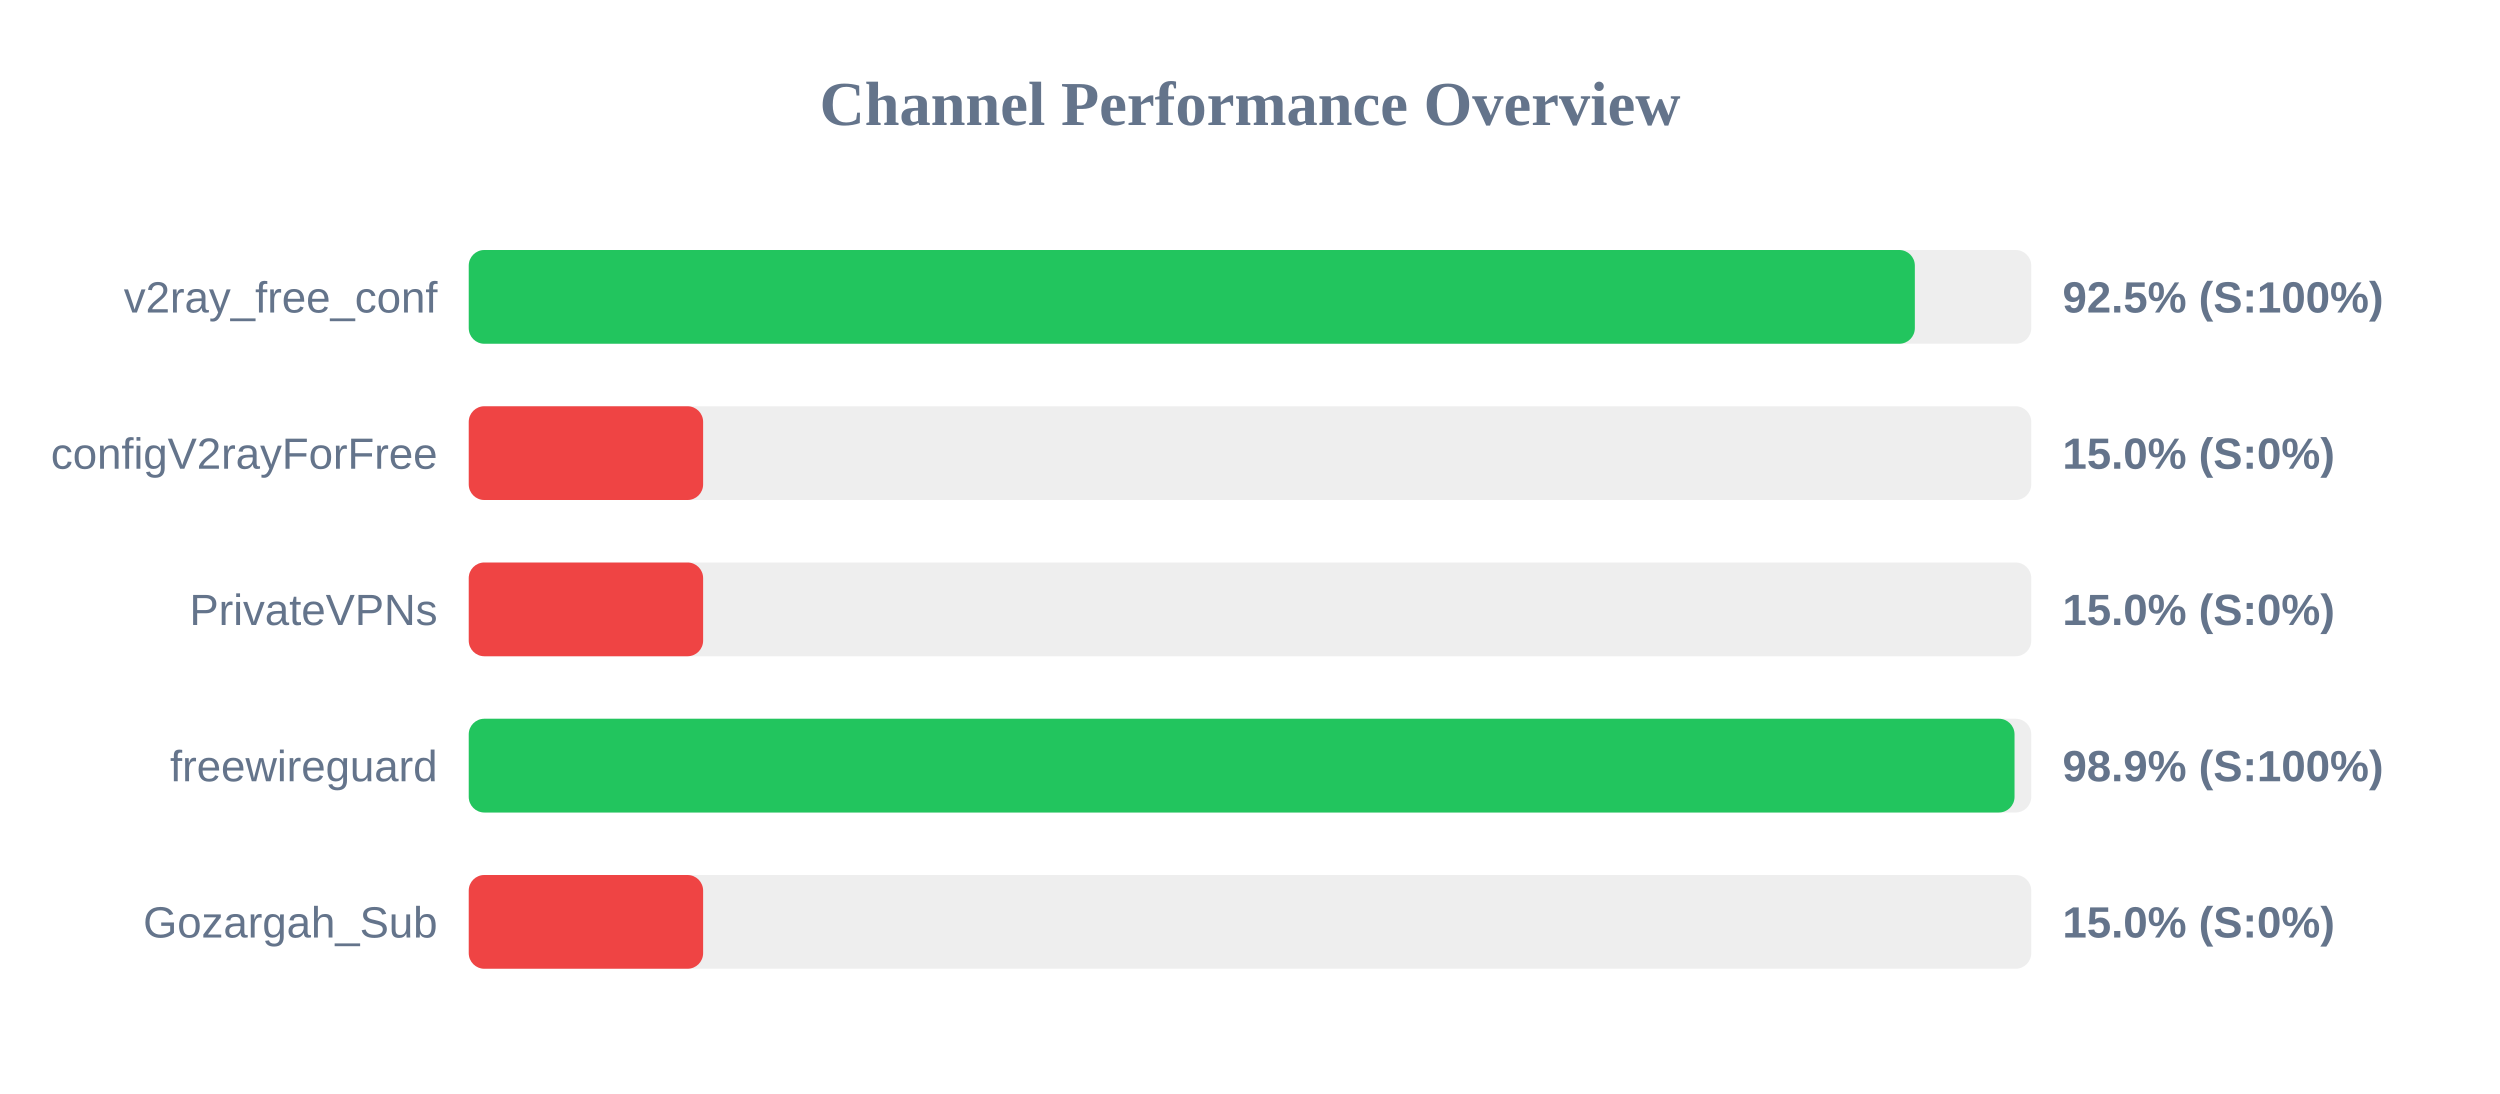
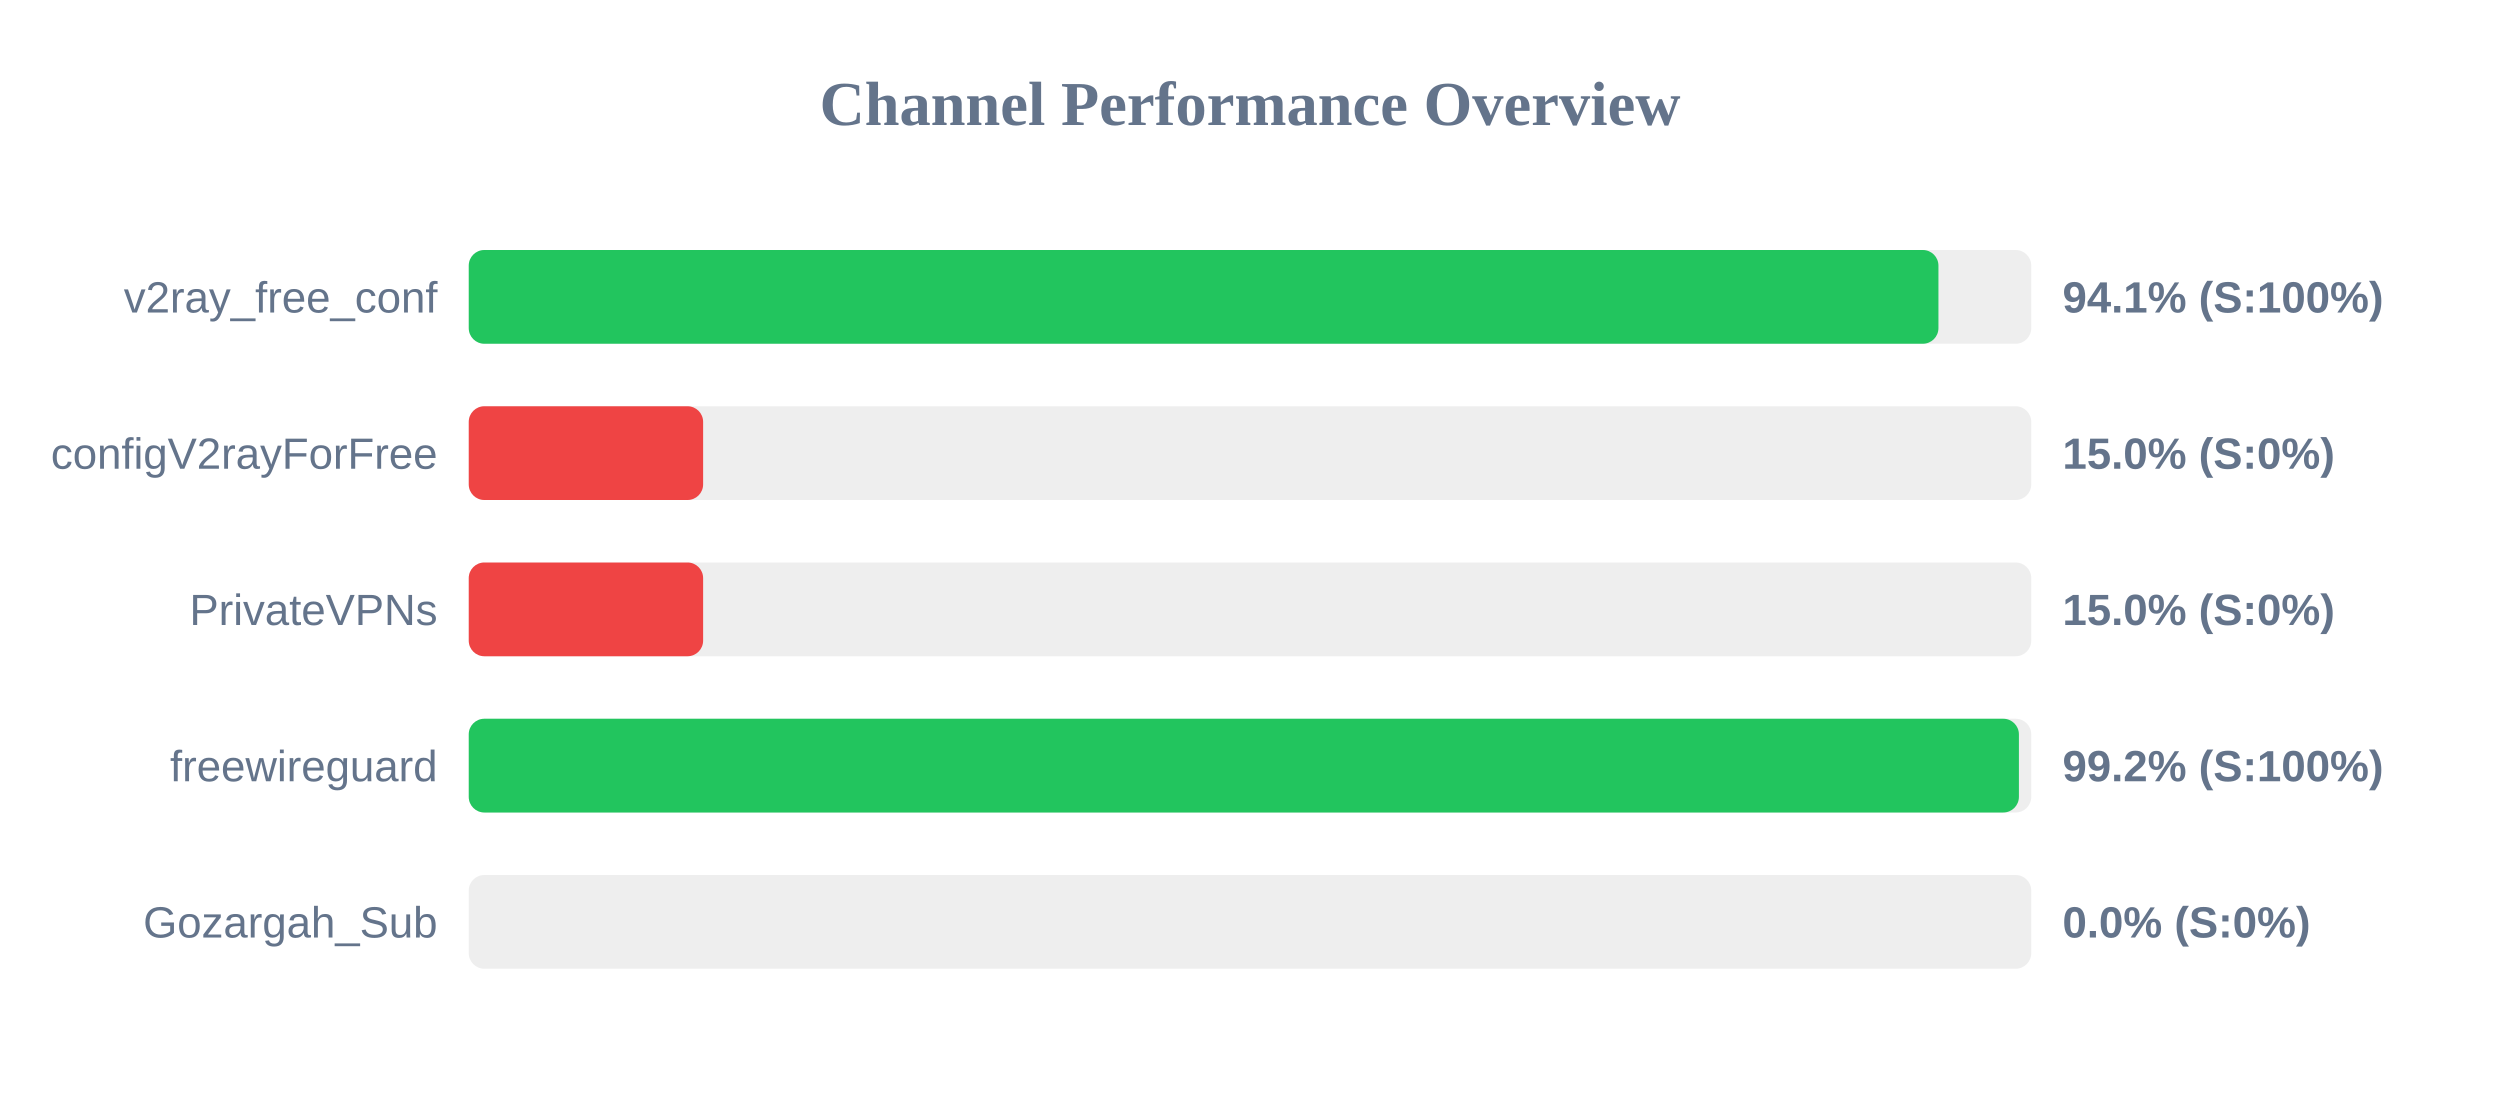
<svg xmlns="http://www.w3.org/2000/svg" width="800" height="350" version="1.1">
  <style>
        .row { font: 14px Arial; fill: #64748b; }
        .score { font: bold 14px Arial; fill: #64748b; }
    </style>
  <text x="400" y="40" text-anchor="middle" font-size="20px" font-weight="bold" fill="#64748b">Channel Performance Overview</text>
  <rect x="150" y="80" width="500" height="30" fill="#eee" rx="5" />
-   <rect x="150" y="80" width="462.75" height="30" fill="#22c55e" rx="5" />
+   <rect x="150" y="80" width="470.3" height="30" fill="#22c55e" rx="5" />
  <text x="140" y="100" text-anchor="end" class="row">v2ray_free_conf</text>
-   <text x="660" y="100" text-anchor="start" class="score">92.5% (S:100%)</text>
+   <text x="660" y="100" text-anchor="start" class="score">94.1% (S:100%)</text>
  <rect x="150" y="130" width="500" height="30" fill="#eee" rx="5" />
  <rect x="150" y="130" width="75.0" height="30" fill="#ef4444" rx="5" />
  <text x="140" y="150" text-anchor="end" class="row">configV2rayForFree</text>
  <text x="660" y="150" text-anchor="start" class="score">15.0% (S:0%)</text>
  <rect x="150" y="180" width="500" height="30" fill="#eee" rx="5" />
  <rect x="150" y="180" width="75.0" height="30" fill="#ef4444" rx="5" />
  <text x="140" y="200" text-anchor="end" class="row">PrivateVPNs</text>
  <text x="660" y="200" text-anchor="start" class="score">15.0% (S:0%)</text>
  <rect x="150" y="230" width="500" height="30" fill="#eee" rx="5" />
-   <rect x="150" y="230" width="494.65" height="30" fill="#22c55e" rx="5" />
+   <rect x="150" y="230" width="496.05" height="30" fill="#22c55e" rx="5" />
  <text x="140" y="250" text-anchor="end" class="row">freewireguard</text>
-   <text x="660" y="250" text-anchor="start" class="score">98.9% (S:100%)</text>
+   <text x="660" y="250" text-anchor="start" class="score">99.2% (S:100%)</text>
  <rect x="150" y="280" width="500" height="30" fill="#eee" rx="5" />
-   <rect x="150" y="280" width="75.0" height="30" fill="#ef4444" rx="5" />
+   <rect x="150" y="280" width="0.0" height="30" fill="#ef4444" rx="5" />
  <text x="140" y="300" text-anchor="end" class="row">Gozargah_Sub</text>
-   <text x="660" y="300" text-anchor="start" class="score">15.0% (S:0%)</text>
+   <text x="660" y="300" text-anchor="start" class="score">0.0% (S:0%)</text>
</svg>
